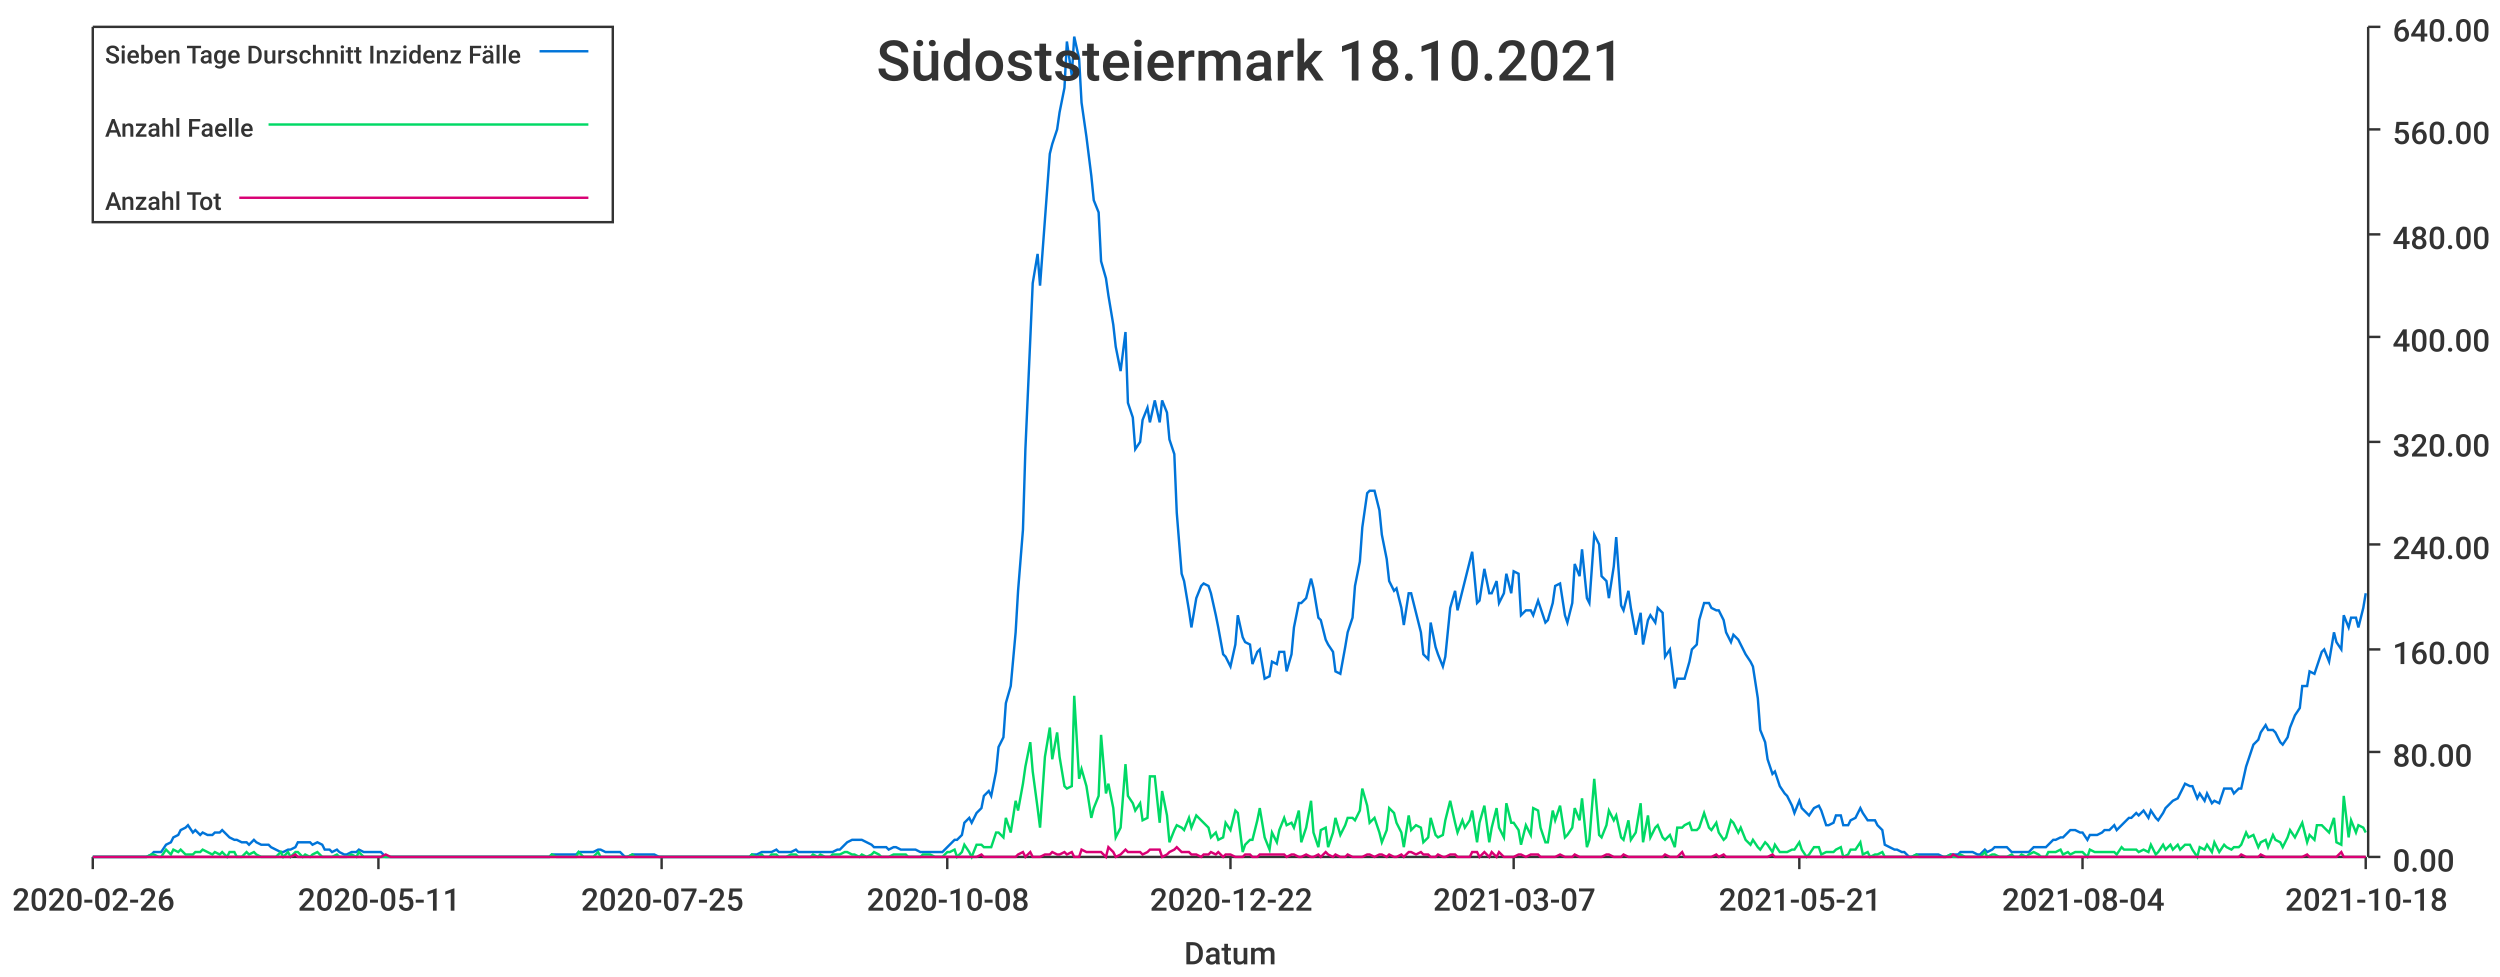
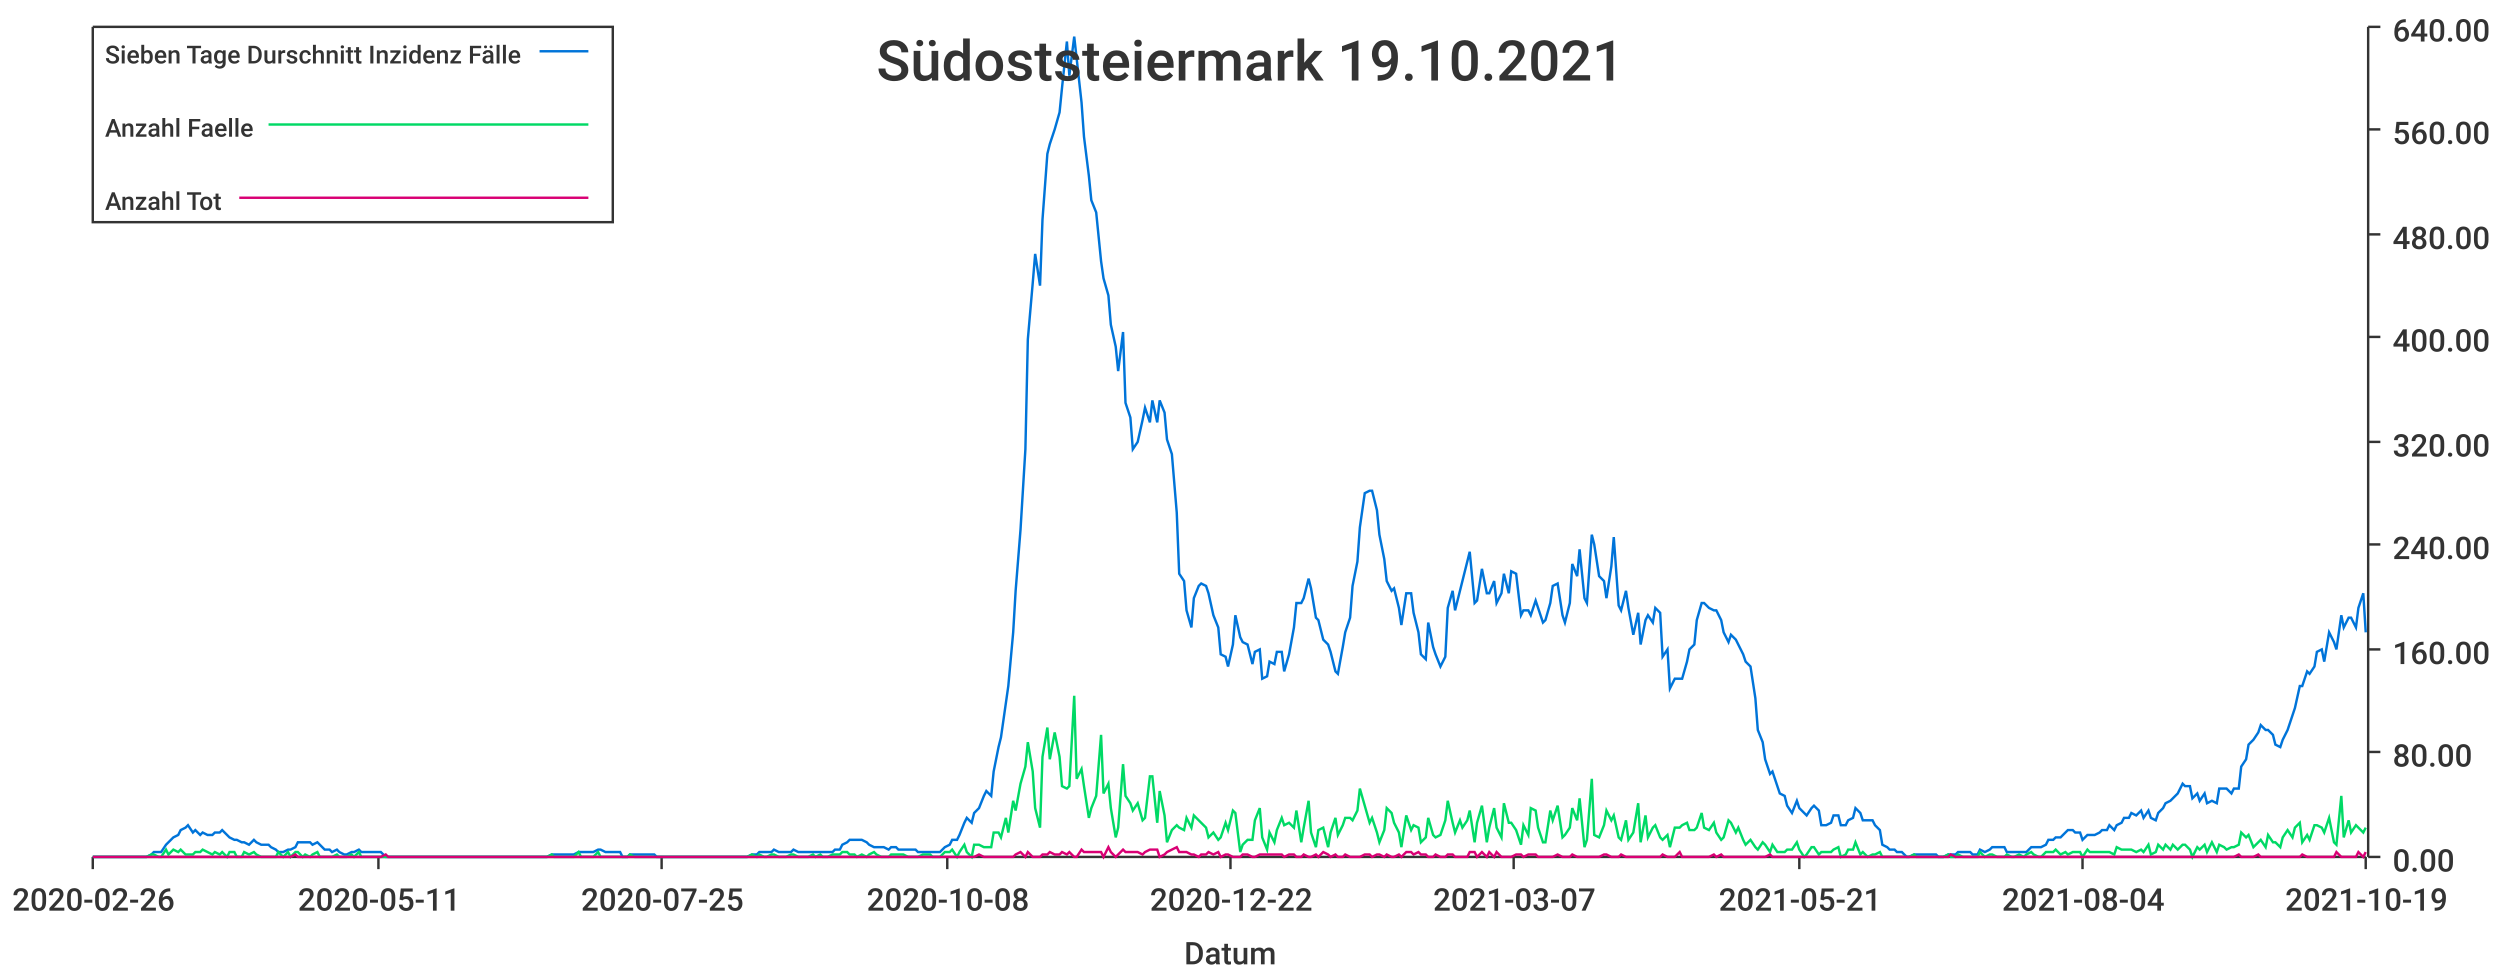
<svg xmlns="http://www.w3.org/2000/svg" width="1024" height="400">\n<path d="M 0 0 L 1024 0 L 1024 400 L 0 400 L 0 0" style="stroke-width:0;stroke:rgba(255,255,255,1.0);fill:rgba(255,255,255,1.0)" />
  <path d="M 38 11 L 969 11 L 969 351 L 38 351 L 38 11" style="stroke-width:0;stroke:rgba(255,255,255,1.0);fill:rgba(255,255,255,1.0)" />
  <path d="M 38 351 L 969 351" style="stroke-width:1;stroke:rgba(51,51,51,1.0);fill:none" />
  <path d="M 38 351 L 38 356" style="stroke-width:1;stroke:rgba(51,51,51,1.0);fill:none" />
  <text x="5" y="373" style="stroke-width:0;stroke:none;fill:rgba(51,51,51,1.0);font-size:12.8px;font-family:'Roboto Medium',sans-serif">2020-02-26</text>
  <path d="M 155 351 L 155 356" style="stroke-width:1;stroke:rgba(51,51,51,1.0);fill:none" />
  <text x="122" y="373" style="stroke-width:0;stroke:none;fill:rgba(51,51,51,1.0);font-size:12.8px;font-family:'Roboto Medium',sans-serif">2020-05-11</text>
  <path d="M 271 351 L 271 356" style="stroke-width:1;stroke:rgba(51,51,51,1.0);fill:none" />
  <text x="238" y="373" style="stroke-width:0;stroke:none;fill:rgba(51,51,51,1.0);font-size:12.8px;font-family:'Roboto Medium',sans-serif">2020-07-25</text>
  <path d="M 388 351 L 388 356" style="stroke-width:1;stroke:rgba(51,51,51,1.0);fill:none" />
  <text x="355" y="373" style="stroke-width:0;stroke:none;fill:rgba(51,51,51,1.0);font-size:12.8px;font-family:'Roboto Medium',sans-serif">2020-10-08</text>
  <path d="M 504 351 L 504 356" style="stroke-width:1;stroke:rgba(51,51,51,1.0);fill:none" />
  <text x="471" y="373" style="stroke-width:0;stroke:none;fill:rgba(51,51,51,1.0);font-size:12.8px;font-family:'Roboto Medium',sans-serif">2020-12-22</text>
  <path d="M 620 351 L 620 356" style="stroke-width:1;stroke:rgba(51,51,51,1.0);fill:none" />
  <text x="587" y="373" style="stroke-width:0;stroke:none;fill:rgba(51,51,51,1.0);font-size:12.8px;font-family:'Roboto Medium',sans-serif">2021-03-07</text>
  <path d="M 737 351 L 737 356" style="stroke-width:1;stroke:rgba(51,51,51,1.0);fill:none" />
  <text x="704" y="373" style="stroke-width:0;stroke:none;fill:rgba(51,51,51,1.0);font-size:12.8px;font-family:'Roboto Medium',sans-serif">2021-05-21</text>
  <path d="M 853 351 L 853 356" style="stroke-width:1;stroke:rgba(51,51,51,1.0);fill:none" />
  <text x="820" y="373" style="stroke-width:0;stroke:none;fill:rgba(51,51,51,1.0);font-size:12.8px;font-family:'Roboto Medium',sans-serif">2021-08-04</text>
  <path d="M 969 351 L 969 356" style="stroke-width:1;stroke:rgba(51,51,51,1.0);fill:none" />
-   <text x="936" y="373" style="stroke-width:0;stroke:none;fill:rgba(51,51,51,1.0);font-size:12.8px;font-family:'Roboto Medium',sans-serif">2021-10-18</text>
+   <text x="936" y="373" style="stroke-width:0;stroke:none;fill:rgba(51,51,51,1.0);font-size:12.8px;font-family:'Roboto Medium',sans-serif">2021-10-19</text>
  <text x="485" y="395" style="stroke-width:0;stroke:none;fill:rgba(51,51,51,1.0);font-size:12.8px;font-family:'Roboto Medium',sans-serif">Datum</text>
  <path d="M 970 351 L 970 11" style="stroke-width:1;stroke:rgba(51,51,51,1.0);fill:none" />
  <path d="M 970 351 L 975 351" style="stroke-width:1;stroke:rgba(51,51,51,1.0);fill:none" />
  <text x="980" y="357" style="stroke-width:0;stroke:none;fill:rgba(51,51,51,1.0);font-size:12.8px;font-family:'Roboto Medium',sans-serif">0.00</text>
  <path d="M 970 308 L 975 308" style="stroke-width:1;stroke:rgba(51,51,51,1.0);fill:none" />
  <text x="980" y="314" style="stroke-width:0;stroke:none;fill:rgba(51,51,51,1.0);font-size:12.8px;font-family:'Roboto Medium',sans-serif">80.00</text>
  <path d="M 970 266 L 975 266" style="stroke-width:1;stroke:rgba(51,51,51,1.0);fill:none" />
  <text x="980" y="272" style="stroke-width:0;stroke:none;fill:rgba(51,51,51,1.0);font-size:12.8px;font-family:'Roboto Medium',sans-serif">160.00</text>
  <path d="M 970 223 L 975 223" style="stroke-width:1;stroke:rgba(51,51,51,1.0);fill:none" />
  <text x="980" y="229" style="stroke-width:0;stroke:none;fill:rgba(51,51,51,1.0);font-size:12.8px;font-family:'Roboto Medium',sans-serif">240.00</text>
  <path d="M 970 181 L 975 181" style="stroke-width:1;stroke:rgba(51,51,51,1.0);fill:none" />
  <text x="980" y="187" style="stroke-width:0;stroke:none;fill:rgba(51,51,51,1.0);font-size:12.8px;font-family:'Roboto Medium',sans-serif">320.00</text>
  <path d="M 970 138 L 975 138" style="stroke-width:1;stroke:rgba(51,51,51,1.0);fill:none" />
  <text x="980" y="144" style="stroke-width:0;stroke:none;fill:rgba(51,51,51,1.0);font-size:12.8px;font-family:'Roboto Medium',sans-serif">400.00</text>
  <path d="M 970 96 L 975 96" style="stroke-width:1;stroke:rgba(51,51,51,1.0);fill:none" />
  <text x="980" y="102" style="stroke-width:0;stroke:none;fill:rgba(51,51,51,1.0);font-size:12.8px;font-family:'Roboto Medium',sans-serif">480.00</text>
  <path d="M 970 53 L 975 53" style="stroke-width:1;stroke:rgba(51,51,51,1.0);fill:none" />
  <text x="980" y="59" style="stroke-width:0;stroke:none;fill:rgba(51,51,51,1.0);font-size:12.8px;font-family:'Roboto Medium',sans-serif">560.00</text>
  <path d="M 970 11 L 975 11" style="stroke-width:1;stroke:rgba(51,51,51,1.0);fill:none" />
  <text x="980" y="17" style="stroke-width:0;stroke:none;fill:rgba(51,51,51,1.0);font-size:12.8px;font-family:'Roboto Medium',sans-serif">640.00</text>
-   <path d="M 38 351 L 40 351 L 42 351 L 43 351 L 45 351 L 46 351 L 48 351 L 49 351 L 51 351 L 52 351 L 54 351 L 56 351 L 57 351 L 59 351 L 60 351 L 62 350 L 63 349 L 65 349 L 66 349 L 68 346 L 70 345 L 71 343 L 73 342 L 74 340 L 76 339 L 77 338 L 79 341 L 80 340 L 82 342 L 83 341 L 85 342 L 87 342 L 88 341 L 90 341 L 91 340 L 93 342 L 94 343 L 96 344 L 97 344 L 99 345 L 101 345 L 102 346 L 104 344 L 105 345 L 107 346 L 108 346 L 110 346 L 111 347 L 113 348 L 115 349 L 116 349 L 118 348 L 119 348 L 121 347 L 122 345 L 124 345 L 125 345 L 127 345 L 128 346 L 130 345 L 132 346 L 133 348 L 135 348 L 136 349 L 138 348 L 139 349 L 141 350 L 142 350 L 144 349 L 146 349 L 147 348 L 149 349 L 150 349 L 152 349 L 153 349 L 155 349 L 156 349 L 158 351 L 160 351 L 161 351 L 163 351 L 164 351 L 166 351 L 167 351 L 169 351 L 170 351 L 172 351 L 173 351 L 175 351 L 177 351 L 178 351 L 180 351 L 181 351 L 183 351 L 184 351 L 186 351 L 187 351 L 189 351 L 191 351 L 192 351 L 194 351 L 195 351 L 197 351 L 198 351 L 200 351 L 201 351 L 203 351 L 205 351 L 206 351 L 208 351 L 209 351 L 211 351 L 212 351 L 214 351 L 215 351 L 217 351 L 218 351 L 220 351 L 222 351 L 223 351 L 225 351 L 226 350 L 228 350 L 229 350 L 231 350 L 232 350 L 234 350 L 236 350 L 237 349 L 239 349 L 240 349 L 242 349 L 243 349 L 245 348 L 246 348 L 248 349 L 250 349 L 251 349 L 253 349 L 254 349 L 256 351 L 257 351 L 259 350 L 260 350 L 262 350 L 263 350 L 265 350 L 267 350 L 268 350 L 270 351 L 271 351 L 273 351 L 274 351 L 276 351 L 277 351 L 279 351 L 281 351 L 282 351 L 284 351 L 285 351 L 287 351 L 288 351 L 290 351 L 291 351 L 293 351 L 295 351 L 296 351 L 298 351 L 299 351 L 301 351 L 302 351 L 304 351 L 305 351 L 307 351 L 308 350 L 310 350 L 312 349 L 313 349 L 315 349 L 316 349 L 318 348 L 319 349 L 321 349 L 322 349 L 324 349 L 326 348 L 327 349 L 329 349 L 330 349 L 332 349 L 333 349 L 335 349 L 336 349 L 338 349 L 340 349 L 341 349 L 343 348 L 344 348 L 346 346 L 347 345 L 349 344 L 350 344 L 352 344 L 353 344 L 355 345 L 357 346 L 358 347 L 360 347 L 361 347 L 363 347 L 364 348 L 366 347 L 367 347 L 369 348 L 371 348 L 372 348 L 374 348 L 375 348 L 377 349 L 378 349 L 380 349 L 381 349 L 383 349 L 385 349 L 386 349 L 388 347 L 389 346 L 391 344 L 392 344 L 394 342 L 395 337 L 397 335 L 398 337 L 400 333 L 402 331 L 403 326 L 405 324 L 406 326 L 408 316 L 409 306 L 411 302 L 412 288 L 414 281 L 416 259 L 417 242 L 419 217 L 420 184 L 422 139 L 423 116 L 425 104 L 426 117 L 428 90 L 430 63 L 431 59 L 433 53 L 434 46 L 436 36 L 437 17 L 439 31 L 440 15 L 442 24 L 443 42 L 445 56 L 447 72 L 448 82 L 450 87 L 451 107 L 453 114 L 454 121 L 456 133 L 457 142 L 459 152 L 461 136 L 462 165 L 464 171 L 465 184 L 467 181 L 468 172 L 470 167 L 471 173 L 473 164 L 475 173 L 476 164 L 478 169 L 479 180 L 481 186 L 482 210 L 484 235 L 485 238 L 487 250 L 488 257 L 490 245 L 492 240 L 493 239 L 495 240 L 496 243 L 498 252 L 499 257 L 501 268 L 502 269 L 504 273 L 506 264 L 507 252 L 509 261 L 510 263 L 512 264 L 513 272 L 515 267 L 516 266 L 518 278 L 520 277 L 521 271 L 523 272 L 524 267 L 526 267 L 527 275 L 529 268 L 530 257 L 532 247 L 533 247 L 535 245 L 537 237 L 538 241 L 540 253 L 541 254 L 543 262 L 544 264 L 546 267 L 547 275 L 549 276 L 551 265 L 552 259 L 554 253 L 555 240 L 557 230 L 558 216 L 560 202 L 561 201 L 563 201 L 565 209 L 566 219 L 568 229 L 569 238 L 571 242 L 572 241 L 574 249 L 575 256 L 577 243 L 578 243 L 580 251 L 582 259 L 583 268 L 585 270 L 586 255 L 588 265 L 589 268 L 591 273 L 592 269 L 594 249 L 596 242 L 597 250 L 599 242 L 600 238 L 602 230 L 603 226 L 605 247 L 606 246 L 608 233 L 610 243 L 611 243 L 613 238 L 614 247 L 616 243 L 617 235 L 619 243 L 620 234 L 622 235 L 623 252 L 625 250 L 627 250 L 628 252 L 630 246 L 631 249 L 633 255 L 634 254 L 636 247 L 637 240 L 639 239 L 641 252 L 642 255 L 644 247 L 645 231 L 647 236 L 648 225 L 650 245 L 651 247 L 653 219 L 655 223 L 656 236 L 658 238 L 659 245 L 661 232 L 662 220 L 664 248 L 665 250 L 667 242 L 668 249 L 670 260 L 672 251 L 673 264 L 675 254 L 676 252 L 678 255 L 679 249 L 681 251 L 682 269 L 684 266 L 686 282 L 687 278 L 689 278 L 690 278 L 692 271 L 693 266 L 695 264 L 696 254 L 698 247 L 700 247 L 701 249 L 703 250 L 704 250 L 706 254 L 707 259 L 709 263 L 710 260 L 712 262 L 713 264 L 715 268 L 717 271 L 718 273 L 720 286 L 721 299 L 723 304 L 724 311 L 726 317 L 727 316 L 729 322 L 731 325 L 732 326 L 734 330 L 735 333 L 737 328 L 738 331 L 740 333 L 741 334 L 743 331 L 745 330 L 746 332 L 748 338 L 749 338 L 751 337 L 752 334 L 754 334 L 755 338 L 757 338 L 758 336 L 760 335 L 762 331 L 763 333 L 765 336 L 766 336 L 768 336 L 769 338 L 771 340 L 772 346 L 774 347 L 776 348 L 777 348 L 779 349 L 780 349 L 782 351 L 783 351 L 785 350 L 786 350 L 788 350 L 790 350 L 791 350 L 793 350 L 794 350 L 796 351 L 797 351 L 799 350 L 800 350 L 802 350 L 803 349 L 805 349 L 807 349 L 808 349 L 810 350 L 811 350 L 813 348 L 814 349 L 816 348 L 817 347 L 819 347 L 821 347 L 822 347 L 824 349 L 825 349 L 827 349 L 828 349 L 830 349 L 831 349 L 833 347 L 835 347 L 836 347 L 838 347 L 839 346 L 841 344 L 842 344 L 844 343 L 845 343 L 847 341 L 848 340 L 850 340 L 852 341 L 853 341 L 855 344 L 856 342 L 858 342 L 859 342 L 861 341 L 862 340 L 864 340 L 866 338 L 867 340 L 869 338 L 870 337 L 872 335 L 873 335 L 875 333 L 876 334 L 878 332 L 880 335 L 881 332 L 883 335 L 884 336 L 886 333 L 887 331 L 889 329 L 890 328 L 892 327 L 893 325 L 895 321 L 897 322 L 898 322 L 900 327 L 901 325 L 903 328 L 904 325 L 906 329 L 907 328 L 909 329 L 911 323 L 912 323 L 914 323 L 915 325 L 917 323 L 918 323 L 920 314 L 921 311 L 923 305 L 925 303 L 926 300 L 928 297 L 929 299 L 931 299 L 932 300 L 934 304 L 935 305 L 937 302 L 938 298 L 940 293 L 942 290 L 943 281 L 945 281 L 946 275 L 948 276 L 949 273 L 951 267 L 952 266 L 954 271 L 956 259 L 957 263 L 959 266 L 960 252 L 962 257 L 963 253 L 965 253 L 966 257 L 968 249 L 969 243" style="stroke-width:1;stroke:rgba(0,116,217,1.0);fill:none" />
-   <path d="M 38 351 L 40 351 L 42 351 L 43 351 L 45 351 L 46 351 L 48 351 L 49 351 L 51 351 L 52 351 L 54 351 L 56 351 L 57 351 L 59 351 L 60 351 L 62 350 L 63 350 L 65 351 L 66 351 L 68 348 L 70 350 L 71 348 L 73 349 L 74 348 L 76 350 L 77 350 L 79 350 L 80 349 L 82 349 L 83 348 L 85 349 L 87 350 L 88 349 L 90 350 L 91 349 L 93 351 L 94 349 L 96 349 L 97 351 L 99 351 L 101 349 L 102 350 L 104 349 L 105 350 L 107 351 L 108 351 L 110 351 L 111 351 L 113 351 L 115 349 L 116 351 L 118 349 L 119 351 L 121 349 L 122 349 L 124 351 L 125 350 L 127 351 L 128 350 L 130 349 L 132 351 L 133 351 L 135 351 L 136 351 L 138 350 L 139 351 L 141 351 L 142 351 L 144 350 L 146 351 L 147 349 L 149 351 L 150 351 L 152 351 L 153 351 L 155 351 L 156 351 L 158 351 L 160 351 L 161 351 L 163 351 L 164 351 L 166 351 L 167 351 L 169 351 L 170 351 L 172 351 L 173 351 L 175 351 L 177 351 L 178 351 L 180 351 L 181 351 L 183 351 L 184 351 L 186 351 L 187 351 L 189 351 L 191 351 L 192 351 L 194 351 L 195 351 L 197 351 L 198 351 L 200 351 L 201 351 L 203 351 L 205 351 L 206 351 L 208 351 L 209 351 L 211 351 L 212 351 L 214 351 L 215 351 L 217 351 L 218 351 L 220 351 L 222 351 L 223 351 L 225 351 L 226 350 L 228 351 L 229 351 L 231 351 L 232 351 L 234 351 L 236 351 L 237 349 L 239 351 L 240 351 L 242 351 L 243 351 L 245 349 L 246 351 L 248 351 L 250 351 L 251 351 L 253 351 L 254 351 L 256 351 L 257 351 L 259 350 L 260 351 L 262 351 L 263 351 L 265 351 L 267 351 L 268 351 L 270 351 L 271 351 L 273 351 L 274 351 L 276 351 L 277 351 L 279 351 L 281 351 L 282 351 L 284 351 L 285 351 L 287 351 L 288 351 L 290 351 L 291 351 L 293 351 L 295 351 L 296 351 L 298 351 L 299 351 L 301 351 L 302 351 L 304 351 L 305 351 L 307 351 L 308 350 L 310 351 L 312 350 L 313 351 L 315 351 L 316 350 L 318 350 L 319 351 L 321 351 L 322 351 L 324 350 L 326 350 L 327 351 L 329 351 L 330 351 L 332 351 L 333 350 L 335 351 L 336 350 L 338 351 L 340 351 L 341 350 L 343 350 L 344 350 L 346 349 L 347 349 L 349 350 L 350 350 L 352 351 L 353 350 L 355 351 L 357 350 L 358 349 L 360 350 L 361 351 L 363 351 L 364 351 L 366 350 L 367 350 L 369 350 L 371 350 L 372 351 L 374 351 L 375 351 L 377 351 L 378 350 L 380 350 L 381 350 L 383 351 L 385 351 L 386 351 L 388 349 L 389 349 L 391 348 L 392 351 L 394 349 L 395 346 L 397 349 L 398 351 L 400 346 L 402 346 L 403 347 L 405 347 L 406 347 L 408 341 L 409 341 L 411 343 L 412 335 L 414 341 L 416 328 L 417 332 L 419 321 L 420 314 L 422 304 L 423 316 L 425 331 L 426 339 L 428 310 L 430 298 L 431 311 L 433 300 L 434 310 L 436 322 L 437 323 L 439 322 L 440 285 L 442 319 L 443 315 L 445 322 L 447 335 L 448 331 L 450 326 L 451 301 L 453 325 L 454 321 L 456 331 L 457 343 L 459 339 L 461 313 L 462 326 L 464 329 L 465 332 L 467 329 L 468 336 L 470 335 L 471 318 L 473 318 L 475 337 L 476 324 L 478 334 L 479 345 L 481 340 L 482 338 L 484 339 L 485 340 L 487 335 L 488 339 L 490 334 L 492 336 L 493 337 L 495 339 L 496 343 L 498 341 L 499 344 L 501 343 L 502 337 L 504 340 L 506 332 L 507 333 L 509 349 L 510 346 L 512 344 L 513 344 L 515 336 L 516 331 L 518 343 L 520 348 L 521 341 L 523 345 L 524 340 L 526 335 L 527 338 L 529 337 L 530 339 L 532 332 L 533 345 L 535 339 L 537 328 L 538 341 L 540 347 L 541 340 L 543 339 L 544 347 L 546 341 L 547 335 L 549 342 L 551 338 L 552 335 L 554 335 L 555 336 L 557 332 L 558 323 L 560 330 L 561 337 L 563 335 L 565 341 L 566 345 L 568 340 L 569 331 L 571 333 L 572 337 L 574 341 L 575 347 L 577 334 L 578 340 L 580 338 L 582 339 L 583 345 L 585 343 L 586 335 L 588 342 L 589 343 L 591 342 L 592 336 L 594 328 L 596 337 L 597 341 L 599 336 L 600 339 L 602 336 L 603 332 L 605 345 L 606 337 L 608 330 L 610 345 L 611 339 L 613 331 L 614 339 L 616 343 L 617 329 L 619 337 L 620 337 L 622 340 L 623 346 L 625 338 L 627 342 L 628 331 L 630 332 L 631 339 L 633 345 L 634 345 L 636 332 L 637 336 L 639 330 L 641 343 L 642 342 L 644 339 L 645 331 L 647 336 L 648 327 L 650 347 L 651 344 L 653 319 L 655 342 L 656 343 L 658 338 L 659 332 L 661 336 L 662 334 L 664 343 L 665 344 L 667 336 L 668 344 L 670 341 L 672 329 L 673 345 L 675 334 L 676 343 L 678 339 L 679 338 L 681 343 L 682 344 L 684 342 L 686 347 L 687 339 L 689 339 L 690 338 L 692 337 L 693 340 L 695 340 L 696 339 L 698 333 L 700 339 L 701 340 L 703 337 L 704 341 L 706 344 L 707 343 L 709 336 L 710 337 L 712 341 L 713 339 L 715 344 L 717 346 L 718 344 L 720 347 L 721 348 L 723 345 L 724 346 L 726 349 L 727 346 L 729 349 L 731 349 L 732 349 L 734 348 L 735 348 L 737 345 L 738 348 L 740 351 L 741 350 L 743 347 L 745 347 L 746 350 L 748 349 L 749 349 L 751 349 L 752 348 L 754 347 L 755 351 L 757 350 L 758 348 L 760 348 L 762 345 L 763 350 L 765 349 L 766 351 L 768 350 L 769 350 L 771 349 L 772 351 L 774 351 L 776 351 L 777 351 L 779 351 L 780 351 L 782 351 L 783 351 L 785 350 L 786 351 L 788 351 L 790 351 L 791 351 L 793 351 L 794 351 L 796 351 L 797 351 L 799 350 L 800 351 L 802 351 L 803 350 L 805 351 L 807 351 L 808 351 L 810 351 L 811 351 L 813 349 L 814 351 L 816 350 L 817 350 L 819 351 L 821 351 L 822 351 L 824 350 L 825 351 L 827 351 L 828 350 L 830 351 L 831 350 L 833 349 L 835 350 L 836 351 L 838 351 L 839 349 L 841 349 L 842 349 L 844 348 L 845 350 L 847 349 L 848 350 L 850 349 L 852 349 L 853 349 L 855 351 L 856 348 L 858 349 L 859 349 L 861 349 L 862 349 L 864 349 L 866 349 L 867 350 L 869 347 L 870 348 L 872 348 L 873 348 L 875 348 L 876 349 L 878 348 L 880 349 L 881 346 L 883 350 L 884 349 L 886 346 L 887 348 L 889 346 L 890 348 L 892 346 L 893 348 L 895 346 L 897 346 L 898 348 L 900 351 L 901 347 L 903 348 L 904 346 L 906 349 L 907 345 L 909 349 L 911 346 L 912 347 L 914 348 L 915 347 L 917 347 L 918 346 L 920 341 L 921 343 L 923 342 L 925 347 L 926 345 L 928 344 L 929 347 L 931 342 L 932 344 L 934 345 L 935 347 L 937 343 L 938 340 L 940 343 L 942 339 L 943 337 L 945 345 L 946 342 L 948 344 L 949 338 L 951 338 L 952 339 L 954 341 L 956 335 L 957 345 L 959 346 L 960 326 L 962 343 L 963 336 L 965 341 L 966 338 L 968 339 L 969 341" style="stroke-width:1;stroke:rgba(0,217,101,1.0);fill:none" />
-   <path d="M 38 351 L 40 351 L 42 351 L 43 351 L 45 351 L 46 351 L 48 351 L 49 351 L 51 351 L 52 351 L 54 351 L 56 351 L 57 351 L 59 351 L 60 351 L 62 351 L 63 351 L 65 351 L 66 351 L 68 351 L 70 351 L 71 351 L 73 351 L 74 351 L 76 351 L 77 351 L 79 351 L 80 351 L 82 351 L 83 351 L 85 351 L 87 351 L 88 351 L 90 351 L 91 351 L 93 351 L 94 351 L 96 351 L 97 351 L 99 351 L 101 351 L 102 351 L 104 351 L 105 351 L 107 351 L 108 351 L 110 351 L 111 351 L 113 351 L 115 351 L 116 351 L 118 351 L 119 351 L 121 350 L 122 351 L 124 351 L 125 351 L 127 351 L 128 351 L 130 351 L 132 351 L 133 351 L 135 351 L 136 351 L 138 351 L 139 351 L 141 351 L 142 351 L 144 351 L 146 351 L 147 351 L 149 351 L 150 351 L 152 351 L 153 351 L 155 351 L 156 351 L 158 350 L 160 351 L 161 351 L 163 351 L 164 351 L 166 351 L 167 351 L 169 351 L 170 351 L 172 351 L 173 351 L 175 351 L 177 351 L 178 351 L 180 351 L 181 351 L 183 351 L 184 351 L 186 351 L 187 351 L 189 351 L 191 351 L 192 351 L 194 351 L 195 351 L 197 351 L 198 351 L 200 351 L 201 351 L 203 351 L 205 351 L 206 351 L 208 351 L 209 351 L 211 351 L 212 351 L 214 351 L 215 351 L 217 351 L 218 351 L 220 351 L 222 351 L 223 351 L 225 351 L 226 351 L 228 351 L 229 351 L 231 351 L 232 351 L 234 351 L 236 351 L 237 351 L 239 351 L 240 351 L 242 351 L 243 351 L 245 351 L 246 351 L 248 351 L 250 351 L 251 351 L 253 351 L 254 351 L 256 351 L 257 351 L 259 351 L 260 351 L 262 351 L 263 351 L 265 351 L 267 351 L 268 351 L 270 351 L 271 351 L 273 351 L 274 351 L 276 351 L 277 351 L 279 351 L 281 351 L 282 351 L 284 351 L 285 351 L 287 351 L 288 351 L 290 351 L 291 351 L 293 351 L 295 351 L 296 351 L 298 351 L 299 351 L 301 351 L 302 351 L 304 351 L 305 351 L 307 351 L 308 351 L 310 351 L 312 351 L 313 351 L 315 351 L 316 351 L 318 351 L 319 351 L 321 351 L 322 351 L 324 351 L 326 351 L 327 351 L 329 351 L 330 351 L 332 351 L 333 351 L 335 351 L 336 351 L 338 351 L 340 351 L 341 351 L 343 351 L 344 351 L 346 351 L 347 351 L 349 351 L 350 351 L 352 351 L 353 351 L 355 351 L 357 351 L 358 351 L 360 351 L 361 351 L 363 351 L 364 351 L 366 351 L 367 351 L 369 351 L 371 351 L 372 351 L 374 351 L 375 351 L 377 351 L 378 351 L 380 351 L 381 351 L 383 351 L 385 351 L 386 351 L 388 351 L 389 351 L 391 351 L 392 351 L 394 351 L 395 351 L 397 351 L 398 351 L 400 351 L 402 350 L 403 351 L 405 351 L 406 351 L 408 351 L 409 351 L 411 351 L 412 351 L 414 351 L 416 351 L 417 350 L 419 349 L 420 351 L 422 349 L 423 351 L 425 351 L 426 351 L 428 350 L 430 350 L 431 349 L 433 350 L 434 350 L 436 349 L 437 350 L 439 349 L 440 351 L 442 351 L 443 348 L 445 349 L 447 349 L 448 349 L 450 349 L 451 349 L 453 351 L 454 347 L 456 349 L 457 351 L 459 350 L 461 348 L 462 349 L 464 349 L 465 349 L 467 349 L 468 350 L 470 349 L 471 348 L 473 348 L 475 348 L 476 351 L 478 350 L 479 349 L 481 348 L 482 347 L 484 349 L 485 349 L 487 349 L 488 350 L 490 350 L 492 351 L 493 350 L 495 350 L 496 349 L 498 350 L 499 349 L 501 351 L 502 350 L 504 350 L 506 351 L 507 351 L 509 351 L 510 350 L 512 350 L 513 351 L 515 351 L 516 350 L 518 350 L 520 350 L 521 350 L 523 350 L 524 350 L 526 350 L 527 351 L 529 350 L 530 350 L 532 351 L 533 351 L 535 350 L 537 351 L 538 351 L 540 350 L 541 351 L 543 349 L 544 350 L 546 351 L 547 350 L 549 351 L 551 351 L 552 350 L 554 351 L 555 351 L 557 351 L 558 351 L 560 350 L 561 350 L 563 351 L 565 350 L 566 350 L 568 351 L 569 350 L 571 351 L 572 351 L 574 350 L 575 351 L 577 349 L 578 349 L 580 350 L 582 349 L 583 350 L 585 350 L 586 351 L 588 351 L 589 350 L 591 351 L 592 351 L 594 350 L 596 350 L 597 351 L 599 351 L 600 351 L 602 351 L 603 349 L 605 349 L 606 351 L 608 349 L 610 351 L 611 349 L 613 351 L 614 349 L 616 351 L 617 351 L 619 351 L 620 351 L 622 350 L 623 350 L 625 351 L 627 350 L 628 350 L 630 350 L 631 351 L 633 351 L 634 351 L 636 351 L 637 351 L 639 350 L 641 351 L 642 351 L 644 351 L 645 350 L 647 351 L 648 351 L 650 351 L 651 351 L 653 351 L 655 351 L 656 351 L 658 350 L 659 350 L 661 351 L 662 351 L 664 351 L 665 350 L 667 351 L 668 351 L 670 351 L 672 351 L 673 351 L 675 351 L 676 351 L 678 351 L 679 351 L 681 351 L 682 350 L 684 351 L 686 351 L 687 351 L 689 349 L 690 351 L 692 351 L 693 351 L 695 351 L 696 351 L 698 351 L 700 351 L 701 351 L 703 350 L 704 351 L 706 350 L 707 351 L 709 351 L 710 351 L 712 351 L 713 351 L 715 351 L 717 351 L 718 351 L 720 351 L 721 351 L 723 351 L 724 351 L 726 350 L 727 351 L 729 351 L 731 351 L 732 351 L 734 351 L 735 351 L 737 351 L 738 351 L 740 351 L 741 351 L 743 351 L 745 351 L 746 351 L 748 351 L 749 351 L 751 351 L 752 351 L 754 351 L 755 351 L 757 351 L 758 351 L 760 351 L 762 351 L 763 351 L 765 351 L 766 351 L 768 351 L 769 351 L 771 351 L 772 351 L 774 351 L 776 351 L 777 351 L 779 351 L 780 351 L 782 351 L 783 351 L 785 351 L 786 351 L 788 351 L 790 351 L 791 351 L 793 351 L 794 351 L 796 351 L 797 351 L 799 351 L 800 350 L 802 351 L 803 351 L 805 351 L 807 351 L 808 351 L 810 351 L 811 351 L 813 351 L 814 351 L 816 351 L 817 351 L 819 351 L 821 351 L 822 351 L 824 351 L 825 351 L 827 351 L 828 351 L 830 351 L 831 351 L 833 351 L 835 351 L 836 351 L 838 351 L 839 351 L 841 351 L 842 351 L 844 351 L 845 351 L 847 351 L 848 351 L 850 351 L 852 351 L 853 351 L 855 351 L 856 351 L 858 351 L 859 351 L 861 351 L 862 351 L 864 351 L 866 351 L 867 351 L 869 351 L 870 351 L 872 351 L 873 351 L 875 351 L 876 351 L 878 351 L 880 351 L 881 351 L 883 351 L 884 351 L 886 351 L 887 351 L 889 351 L 890 351 L 892 351 L 893 351 L 895 351 L 897 351 L 898 351 L 900 351 L 901 351 L 903 351 L 904 351 L 906 351 L 907 351 L 909 351 L 911 351 L 912 351 L 914 351 L 915 351 L 917 351 L 918 350 L 920 351 L 921 351 L 923 351 L 925 351 L 926 350 L 928 351 L 929 351 L 931 351 L 932 351 L 934 351 L 935 351 L 937 351 L 938 351 L 940 351 L 942 351 L 943 351 L 945 350 L 946 351 L 948 351 L 949 351 L 951 351 L 952 351 L 954 351 L 956 351 L 957 351 L 959 349 L 960 351 L 962 351 L 963 351 L 965 351 L 966 351 L 968 351 L 969 351" style="stroke-width:1;stroke:rgba(217,0,116,1.0);fill:none" />
-   <text x="359" y="33" style="stroke-width:0;stroke:none;fill:rgba(51,51,51,1.0);font-size:23.0px;font-family:'Roboto Medium',sans-serif">Südoststeiermark 18.10.2021</text>
+   <path d="M 38 351 L 40 351 L 42 351 L 43 351 L 45 351 L 46 351 L 48 351 L 49 351 L 51 351 L 52 351 L 54 351 L 56 351 L 57 351 L 59 351 L 60 351 L 62 350 L 63 349 L 65 349 L 66 349 L 68 346 L 69 345 L 71 343 L 73 342 L 74 340 L 76 339 L 77 338 L 79 341 L 80 340 L 82 342 L 83 341 L 85 342 L 87 342 L 88 341 L 90 341 L 91 340 L 93 342 L 94 343 L 96 344 L 97 344 L 99 345 L 100 345 L 102 346 L 104 344 L 105 345 L 107 346 L 108 346 L 110 346 L 111 347 L 113 348 L 114 349 L 116 349 L 118 348 L 119 348 L 121 347 L 122 345 L 124 345 L 125 345 L 127 345 L 128 346 L 130 345 L 131 346 L 133 348 L 135 348 L 136 349 L 138 348 L 139 349 L 141 350 L 142 350 L 144 349 L 145 349 L 147 348 L 148 349 L 150 349 L 152 349 L 153 349 L 155 349 L 156 349 L 158 351 L 159 351 L 161 351 L 162 351 L 164 351 L 166 351 L 167 351 L 169 351 L 170 351 L 172 351 L 173 351 L 175 351 L 176 351 L 178 351 L 179 351 L 181 351 L 183 351 L 184 351 L 186 351 L 187 351 L 189 351 L 190 351 L 192 351 L 193 351 L 195 351 L 197 351 L 198 351 L 200 351 L 201 351 L 203 351 L 204 351 L 206 351 L 207 351 L 209 351 L 210 351 L 212 351 L 214 351 L 215 351 L 217 351 L 218 351 L 220 351 L 221 351 L 223 351 L 224 351 L 226 350 L 227 350 L 229 350 L 231 350 L 232 350 L 234 350 L 235 350 L 237 349 L 238 349 L 240 349 L 241 349 L 243 349 L 245 348 L 246 348 L 248 349 L 249 349 L 251 349 L 252 349 L 254 349 L 255 351 L 257 351 L 258 350 L 260 350 L 262 350 L 263 350 L 265 350 L 266 350 L 268 350 L 269 351 L 271 351 L 272 351 L 274 351 L 276 351 L 277 351 L 279 351 L 280 351 L 282 351 L 283 351 L 285 351 L 286 351 L 288 351 L 289 351 L 291 351 L 293 351 L 294 351 L 296 351 L 297 351 L 299 351 L 300 351 L 302 351 L 303 351 L 305 351 L 306 351 L 308 350 L 310 350 L 311 349 L 313 349 L 314 349 L 316 349 L 317 348 L 319 349 L 320 349 L 322 349 L 324 349 L 325 348 L 327 349 L 328 349 L 330 349 L 331 349 L 333 349 L 334 349 L 336 349 L 337 349 L 339 349 L 341 349 L 342 348 L 344 348 L 345 346 L 347 345 L 348 344 L 350 344 L 351 344 L 353 344 L 355 345 L 356 346 L 358 347 L 359 347 L 361 347 L 362 347 L 364 348 L 365 347 L 367 347 L 368 348 L 370 348 L 372 348 L 373 348 L 375 348 L 376 349 L 378 349 L 379 349 L 381 349 L 382 349 L 384 349 L 385 349 L 387 347 L 389 346 L 390 344 L 392 344 L 393 342 L 395 337 L 396 335 L 398 337 L 399 333 L 401 331 L 403 326 L 404 324 L 406 326 L 407 316 L 409 306 L 410 302 L 412 288 L 413 281 L 415 259 L 416 242 L 418 217 L 420 184 L 421 139 L 423 116 L 424 104 L 426 117 L 427 90 L 429 63 L 430 59 L 432 53 L 434 46 L 435 36 L 437 17 L 438 31 L 440 15 L 441 24 L 443 42 L 444 56 L 446 72 L 447 82 L 449 87 L 451 107 L 452 114 L 454 121 L 455 133 L 457 142 L 458 152 L 460 136 L 461 165 L 463 171 L 464 184 L 466 181 L 468 172 L 469 167 L 471 173 L 472 164 L 474 173 L 475 164 L 477 169 L 478 180 L 480 186 L 482 210 L 483 235 L 485 238 L 486 250 L 488 257 L 489 245 L 491 240 L 492 239 L 494 240 L 495 243 L 497 252 L 499 257 L 500 268 L 502 269 L 503 273 L 505 264 L 506 252 L 508 261 L 509 263 L 511 264 L 513 272 L 514 267 L 516 266 L 517 278 L 519 277 L 520 271 L 522 272 L 523 267 L 525 267 L 526 275 L 528 268 L 530 257 L 531 247 L 533 247 L 534 245 L 536 237 L 537 241 L 539 253 L 540 254 L 542 262 L 544 264 L 545 267 L 547 275 L 548 276 L 550 265 L 551 259 L 553 253 L 554 240 L 556 230 L 557 216 L 559 202 L 561 201 L 562 201 L 564 209 L 565 219 L 567 229 L 568 238 L 570 242 L 571 241 L 573 249 L 574 256 L 576 243 L 578 243 L 579 251 L 581 259 L 582 268 L 584 270 L 585 255 L 587 265 L 588 268 L 590 273 L 592 269 L 593 249 L 595 242 L 596 250 L 598 242 L 599 238 L 601 230 L 602 226 L 604 247 L 605 246 L 607 233 L 609 243 L 610 243 L 612 238 L 613 247 L 615 243 L 616 235 L 618 243 L 619 234 L 621 235 L 623 252 L 624 250 L 626 250 L 627 252 L 629 246 L 630 249 L 632 255 L 633 254 L 635 247 L 636 240 L 638 239 L 640 252 L 641 255 L 643 247 L 644 231 L 646 236 L 647 225 L 649 245 L 650 247 L 652 219 L 653 223 L 655 236 L 657 238 L 658 245 L 660 232 L 661 220 L 663 248 L 664 250 L 666 242 L 667 249 L 669 260 L 671 251 L 672 264 L 674 254 L 675 252 L 677 255 L 678 249 L 680 251 L 681 269 L 683 266 L 684 282 L 686 278 L 688 278 L 689 278 L 691 271 L 692 266 L 694 264 L 695 254 L 697 247 L 698 247 L 700 249 L 702 250 L 703 250 L 705 254 L 706 259 L 708 263 L 709 260 L 711 262 L 712 264 L 714 268 L 715 271 L 717 273 L 719 286 L 720 299 L 722 304 L 723 311 L 725 317 L 726 316 L 728 322 L 729 325 L 731 326 L 732 330 L 734 333 L 736 328 L 737 331 L 739 333 L 740 334 L 742 331 L 743 330 L 745 332 L 746 338 L 748 338 L 750 337 L 751 334 L 753 334 L 754 338 L 756 338 L 757 336 L 759 335 L 760 331 L 762 333 L 763 336 L 765 336 L 767 336 L 768 338 L 770 340 L 771 346 L 773 347 L 774 348 L 776 348 L 777 349 L 779 349 L 781 351 L 782 351 L 784 350 L 785 350 L 787 350 L 788 350 L 790 350 L 791 350 L 793 350 L 794 351 L 796 351 L 798 350 L 799 350 L 801 350 L 802 349 L 804 349 L 805 349 L 807 349 L 808 350 L 810 350 L 811 348 L 813 349 L 815 348 L 816 347 L 818 347 L 819 347 L 821 347 L 822 349 L 824 349 L 825 349 L 827 349 L 829 349 L 830 349 L 832 347 L 833 347 L 835 347 L 836 347 L 838 346 L 839 344 L 841 344 L 842 343 L 844 343 L 846 341 L 847 340 L 849 340 L 850 341 L 852 341 L 853 344 L 855 342 L 856 342 L 858 342 L 860 341 L 861 340 L 863 340 L 864 338 L 866 340 L 867 338 L 869 337 L 870 335 L 872 335 L 873 333 L 875 334 L 877 332 L 878 335 L 880 332 L 881 335 L 883 336 L 884 333 L 886 331 L 887 329 L 889 328 L 890 327 L 892 325 L 894 321 L 895 322 L 897 322 L 898 327 L 900 325 L 901 328 L 903 325 L 904 329 L 906 328 L 908 329 L 909 323 L 911 323 L 912 323 L 914 325 L 915 323 L 917 323 L 918 314 L 920 311 L 921 305 L 923 303 L 925 300 L 926 297 L 928 299 L 929 299 L 931 301 L 932 305 L 934 306 L 935 303 L 937 299 L 939 293 L 940 290 L 942 281 L 943 281 L 945 275 L 946 276 L 948 273 L 949 267 L 951 266 L 952 271 L 954 259 L 956 263 L 957 266 L 959 252 L 960 257 L 962 253 L 963 253 L 965 257 L 966 249 L 968 243 L 969 259" style="stroke-width:1;stroke:rgba(0,116,217,1.0);fill:none" />
+   <path d="M 38 351 L 40 351 L 42 351 L 43 351 L 45 351 L 46 351 L 48 351 L 49 351 L 51 351 L 52 351 L 54 351 L 56 351 L 57 351 L 59 351 L 60 351 L 62 350 L 63 350 L 65 351 L 66 351 L 68 348 L 69 350 L 71 348 L 73 349 L 74 348 L 76 350 L 77 350 L 79 350 L 80 349 L 82 349 L 83 348 L 85 349 L 87 350 L 88 349 L 90 350 L 91 349 L 93 351 L 94 349 L 96 349 L 97 351 L 99 351 L 100 349 L 102 350 L 104 349 L 105 350 L 107 351 L 108 351 L 110 351 L 111 351 L 113 351 L 114 349 L 116 351 L 118 349 L 119 351 L 121 349 L 122 349 L 124 351 L 125 350 L 127 351 L 128 350 L 130 349 L 131 351 L 133 351 L 135 351 L 136 351 L 138 350 L 139 351 L 141 351 L 142 351 L 144 350 L 145 351 L 147 349 L 148 351 L 150 351 L 152 351 L 153 351 L 155 351 L 156 351 L 158 351 L 159 351 L 161 351 L 162 351 L 164 351 L 166 351 L 167 351 L 169 351 L 170 351 L 172 351 L 173 351 L 175 351 L 176 351 L 178 351 L 179 351 L 181 351 L 183 351 L 184 351 L 186 351 L 187 351 L 189 351 L 190 351 L 192 351 L 193 351 L 195 351 L 197 351 L 198 351 L 200 351 L 201 351 L 203 351 L 204 351 L 206 351 L 207 351 L 209 351 L 210 351 L 212 351 L 214 351 L 215 351 L 217 351 L 218 351 L 220 351 L 221 351 L 223 351 L 224 351 L 226 350 L 227 351 L 229 351 L 231 351 L 232 351 L 234 351 L 235 351 L 237 349 L 238 351 L 240 351 L 241 351 L 243 351 L 245 349 L 246 351 L 248 351 L 249 351 L 251 351 L 252 351 L 254 351 L 255 351 L 257 351 L 258 350 L 260 351 L 262 351 L 263 351 L 265 351 L 266 351 L 268 351 L 269 351 L 271 351 L 272 351 L 274 351 L 276 351 L 277 351 L 279 351 L 280 351 L 282 351 L 283 351 L 285 351 L 286 351 L 288 351 L 289 351 L 291 351 L 293 351 L 294 351 L 296 351 L 297 351 L 299 351 L 300 351 L 302 351 L 303 351 L 305 351 L 306 351 L 308 350 L 310 351 L 311 350 L 313 351 L 314 351 L 316 350 L 317 350 L 319 351 L 320 351 L 322 351 L 324 350 L 325 350 L 327 351 L 328 351 L 330 351 L 331 351 L 333 350 L 334 351 L 336 350 L 337 351 L 339 351 L 341 350 L 342 350 L 344 350 L 345 349 L 347 349 L 348 350 L 350 350 L 351 351 L 353 350 L 355 351 L 356 350 L 358 349 L 359 350 L 361 351 L 362 351 L 364 351 L 365 350 L 367 350 L 368 350 L 370 350 L 372 351 L 373 351 L 375 351 L 376 351 L 378 350 L 379 350 L 381 350 L 382 351 L 384 351 L 385 351 L 387 349 L 389 349 L 390 348 L 392 351 L 393 349 L 395 346 L 396 349 L 398 351 L 399 346 L 401 346 L 403 347 L 404 347 L 406 347 L 407 341 L 409 341 L 410 343 L 412 335 L 413 341 L 415 328 L 416 332 L 418 321 L 420 314 L 421 304 L 423 316 L 424 331 L 426 339 L 427 310 L 429 298 L 430 311 L 432 300 L 434 310 L 435 322 L 437 323 L 438 322 L 440 285 L 441 319 L 443 315 L 444 322 L 446 335 L 447 331 L 449 326 L 451 301 L 452 325 L 454 321 L 455 331 L 457 343 L 458 339 L 460 313 L 461 326 L 463 329 L 464 332 L 466 329 L 468 336 L 469 335 L 471 318 L 472 318 L 474 337 L 475 324 L 477 334 L 478 345 L 480 340 L 482 338 L 483 339 L 485 340 L 486 335 L 488 339 L 489 334 L 491 336 L 492 337 L 494 339 L 495 343 L 497 341 L 499 344 L 500 343 L 502 337 L 503 340 L 505 332 L 506 333 L 508 349 L 509 346 L 511 344 L 513 344 L 514 336 L 516 331 L 517 343 L 519 348 L 520 341 L 522 345 L 523 340 L 525 335 L 526 338 L 528 337 L 530 339 L 531 332 L 533 345 L 534 339 L 536 328 L 537 341 L 539 347 L 540 340 L 542 339 L 544 347 L 545 341 L 547 335 L 548 342 L 550 338 L 551 335 L 553 335 L 554 336 L 556 332 L 557 323 L 559 330 L 561 337 L 562 335 L 564 341 L 565 345 L 567 340 L 568 331 L 570 333 L 571 337 L 573 341 L 574 347 L 576 334 L 578 340 L 579 338 L 581 339 L 582 345 L 584 343 L 585 335 L 587 342 L 588 343 L 590 342 L 592 336 L 593 328 L 595 337 L 596 341 L 598 336 L 599 339 L 601 336 L 602 332 L 604 345 L 605 337 L 607 330 L 609 345 L 610 339 L 612 331 L 613 339 L 615 343 L 616 329 L 618 337 L 619 337 L 621 340 L 623 346 L 624 338 L 626 342 L 627 331 L 629 332 L 630 339 L 632 345 L 633 345 L 635 332 L 636 336 L 638 330 L 640 343 L 641 342 L 643 339 L 644 331 L 646 336 L 647 327 L 649 347 L 650 344 L 652 319 L 653 342 L 655 343 L 657 338 L 658 332 L 660 336 L 661 334 L 663 343 L 664 344 L 666 336 L 667 344 L 669 341 L 671 329 L 672 345 L 674 334 L 675 343 L 677 339 L 678 338 L 680 343 L 681 344 L 683 342 L 684 347 L 686 339 L 688 339 L 689 338 L 691 337 L 692 340 L 694 340 L 695 339 L 697 333 L 698 339 L 700 340 L 702 337 L 703 341 L 705 344 L 706 343 L 708 336 L 709 337 L 711 341 L 712 339 L 714 344 L 715 346 L 717 344 L 719 347 L 720 348 L 722 345 L 723 346 L 725 349 L 726 346 L 728 349 L 729 349 L 731 349 L 732 348 L 734 348 L 736 345 L 737 348 L 739 351 L 740 350 L 742 347 L 743 347 L 745 350 L 746 349 L 748 349 L 750 349 L 751 348 L 753 347 L 754 351 L 756 350 L 757 348 L 759 348 L 760 345 L 762 350 L 763 349 L 765 351 L 767 350 L 768 350 L 770 349 L 771 351 L 773 351 L 774 351 L 776 351 L 777 351 L 779 351 L 781 351 L 782 351 L 784 350 L 785 351 L 787 351 L 788 351 L 790 351 L 791 351 L 793 351 L 794 351 L 796 351 L 798 350 L 799 351 L 801 351 L 802 350 L 804 351 L 805 351 L 807 351 L 808 351 L 810 351 L 811 349 L 813 351 L 815 350 L 816 350 L 818 351 L 819 351 L 821 351 L 822 350 L 824 351 L 825 351 L 827 350 L 829 351 L 830 350 L 832 349 L 833 350 L 835 351 L 836 351 L 838 349 L 839 349 L 841 349 L 842 348 L 844 350 L 846 349 L 847 350 L 849 349 L 850 349 L 852 349 L 853 351 L 855 348 L 856 349 L 858 349 L 860 349 L 861 349 L 863 349 L 864 349 L 866 350 L 867 347 L 869 348 L 870 348 L 872 348 L 873 348 L 875 349 L 877 348 L 878 349 L 880 346 L 881 350 L 883 349 L 884 346 L 886 348 L 887 346 L 889 348 L 890 346 L 892 348 L 894 346 L 895 346 L 897 348 L 898 351 L 900 347 L 901 348 L 903 346 L 904 349 L 906 345 L 908 349 L 909 346 L 911 347 L 912 348 L 914 347 L 915 347 L 917 346 L 918 341 L 920 343 L 921 342 L 923 347 L 925 345 L 926 344 L 928 347 L 929 342 L 931 345 L 932 345 L 934 347 L 935 343 L 937 340 L 939 343 L 940 339 L 942 337 L 943 345 L 945 342 L 946 344 L 948 338 L 949 338 L 951 339 L 952 341 L 954 335 L 956 345 L 957 346 L 959 326 L 960 343 L 962 336 L 963 341 L 965 338 L 966 339 L 968 341 L 969 339" style="stroke-width:1;stroke:rgba(0,217,101,1.0);fill:none" />
+   <path d="M 38 351 L 40 351 L 42 351 L 43 351 L 45 351 L 46 351 L 48 351 L 49 351 L 51 351 L 52 351 L 54 351 L 56 351 L 57 351 L 59 351 L 60 351 L 62 351 L 63 351 L 65 351 L 66 351 L 68 351 L 69 351 L 71 351 L 73 351 L 74 351 L 76 351 L 77 351 L 79 351 L 80 351 L 82 351 L 83 351 L 85 351 L 87 351 L 88 351 L 90 351 L 91 351 L 93 351 L 94 351 L 96 351 L 97 351 L 99 351 L 100 351 L 102 351 L 104 351 L 105 351 L 107 351 L 108 351 L 110 351 L 111 351 L 113 351 L 114 351 L 116 351 L 118 351 L 119 351 L 121 350 L 122 351 L 124 351 L 125 351 L 127 351 L 128 351 L 130 351 L 131 351 L 133 351 L 135 351 L 136 351 L 138 351 L 139 351 L 141 351 L 142 351 L 144 351 L 145 351 L 147 351 L 148 351 L 150 351 L 152 351 L 153 351 L 155 351 L 156 351 L 158 350 L 159 351 L 161 351 L 162 351 L 164 351 L 166 351 L 167 351 L 169 351 L 170 351 L 172 351 L 173 351 L 175 351 L 176 351 L 178 351 L 179 351 L 181 351 L 183 351 L 184 351 L 186 351 L 187 351 L 189 351 L 190 351 L 192 351 L 193 351 L 195 351 L 197 351 L 198 351 L 200 351 L 201 351 L 203 351 L 204 351 L 206 351 L 207 351 L 209 351 L 210 351 L 212 351 L 214 351 L 215 351 L 217 351 L 218 351 L 220 351 L 221 351 L 223 351 L 224 351 L 226 351 L 227 351 L 229 351 L 231 351 L 232 351 L 234 351 L 235 351 L 237 351 L 238 351 L 240 351 L 241 351 L 243 351 L 245 351 L 246 351 L 248 351 L 249 351 L 251 351 L 252 351 L 254 351 L 255 351 L 257 351 L 258 351 L 260 351 L 262 351 L 263 351 L 265 351 L 266 351 L 268 351 L 269 351 L 271 351 L 272 351 L 274 351 L 276 351 L 277 351 L 279 351 L 280 351 L 282 351 L 283 351 L 285 351 L 286 351 L 288 351 L 289 351 L 291 351 L 293 351 L 294 351 L 296 351 L 297 351 L 299 351 L 300 351 L 302 351 L 303 351 L 305 351 L 306 351 L 308 351 L 310 351 L 311 351 L 313 351 L 314 351 L 316 351 L 317 351 L 319 351 L 320 351 L 322 351 L 324 351 L 325 351 L 327 351 L 328 351 L 330 351 L 331 351 L 333 351 L 334 351 L 336 351 L 337 351 L 339 351 L 341 351 L 342 351 L 344 351 L 345 351 L 347 351 L 348 351 L 350 351 L 351 351 L 353 351 L 355 351 L 356 351 L 358 351 L 359 351 L 361 351 L 362 351 L 364 351 L 365 351 L 367 351 L 368 351 L 370 351 L 372 351 L 373 351 L 375 351 L 376 351 L 378 351 L 379 351 L 381 351 L 382 351 L 384 351 L 385 351 L 387 351 L 389 351 L 390 351 L 392 351 L 393 351 L 395 351 L 396 351 L 398 351 L 399 351 L 401 350 L 403 351 L 404 351 L 406 351 L 407 351 L 409 351 L 410 351 L 412 351 L 413 351 L 415 351 L 416 350 L 418 349 L 420 351 L 421 349 L 423 351 L 424 351 L 426 351 L 427 350 L 429 350 L 430 349 L 432 350 L 434 350 L 435 349 L 437 350 L 438 349 L 440 351 L 441 351 L 443 348 L 444 349 L 446 349 L 447 349 L 449 349 L 451 349 L 452 351 L 454 347 L 455 349 L 457 351 L 458 350 L 460 348 L 461 349 L 463 349 L 464 349 L 466 349 L 468 350 L 469 349 L 471 348 L 472 348 L 474 348 L 475 351 L 477 350 L 478 349 L 480 348 L 482 347 L 483 349 L 485 349 L 486 349 L 488 350 L 489 350 L 491 351 L 492 350 L 494 350 L 495 349 L 497 350 L 499 349 L 500 351 L 502 350 L 503 350 L 505 351 L 506 351 L 508 351 L 509 350 L 511 350 L 513 351 L 514 351 L 516 350 L 517 350 L 519 350 L 520 350 L 522 350 L 523 350 L 525 350 L 526 351 L 528 350 L 530 350 L 531 351 L 533 351 L 534 350 L 536 351 L 537 351 L 539 350 L 540 351 L 542 349 L 544 350 L 545 351 L 547 350 L 548 351 L 550 351 L 551 350 L 553 351 L 554 351 L 556 351 L 557 351 L 559 350 L 561 350 L 562 351 L 564 350 L 565 350 L 567 351 L 568 350 L 570 351 L 571 351 L 573 350 L 574 351 L 576 349 L 578 349 L 579 350 L 581 349 L 582 350 L 584 350 L 585 351 L 587 351 L 588 350 L 590 351 L 592 351 L 593 350 L 595 350 L 596 351 L 598 351 L 599 351 L 601 351 L 602 349 L 604 349 L 605 351 L 607 349 L 609 351 L 610 349 L 612 351 L 613 349 L 615 351 L 616 351 L 618 351 L 619 351 L 621 350 L 623 350 L 624 351 L 626 350 L 627 350 L 629 350 L 630 351 L 632 351 L 633 351 L 635 351 L 636 351 L 638 350 L 640 351 L 641 351 L 643 351 L 644 350 L 646 351 L 647 351 L 649 351 L 650 351 L 652 351 L 653 351 L 655 351 L 657 350 L 658 350 L 660 351 L 661 351 L 663 351 L 664 350 L 666 351 L 667 351 L 669 351 L 671 351 L 672 351 L 674 351 L 675 351 L 677 351 L 678 351 L 680 351 L 681 350 L 683 351 L 684 351 L 686 351 L 688 349 L 689 351 L 691 351 L 692 351 L 694 351 L 695 351 L 697 351 L 698 351 L 700 351 L 702 350 L 703 351 L 705 350 L 706 351 L 708 351 L 709 351 L 711 351 L 712 351 L 714 351 L 715 351 L 717 351 L 719 351 L 720 351 L 722 351 L 723 351 L 725 350 L 726 351 L 728 351 L 729 351 L 731 351 L 732 351 L 734 351 L 736 351 L 737 351 L 739 351 L 740 351 L 742 351 L 743 351 L 745 351 L 746 351 L 748 351 L 750 351 L 751 351 L 753 351 L 754 351 L 756 351 L 757 351 L 759 351 L 760 351 L 762 351 L 763 351 L 765 351 L 767 351 L 768 351 L 770 351 L 771 351 L 773 351 L 774 351 L 776 351 L 777 351 L 779 351 L 781 351 L 782 351 L 784 351 L 785 351 L 787 351 L 788 351 L 790 351 L 791 351 L 793 351 L 794 351 L 796 351 L 798 351 L 799 350 L 801 351 L 802 351 L 804 351 L 805 351 L 807 351 L 808 351 L 810 351 L 811 351 L 813 351 L 815 351 L 816 351 L 818 351 L 819 351 L 821 351 L 822 351 L 824 351 L 825 351 L 827 351 L 829 351 L 830 351 L 832 351 L 833 351 L 835 351 L 836 351 L 838 351 L 839 351 L 841 351 L 842 351 L 844 351 L 846 351 L 847 351 L 849 351 L 850 351 L 852 351 L 853 351 L 855 351 L 856 351 L 858 351 L 860 351 L 861 351 L 863 351 L 864 351 L 866 351 L 867 351 L 869 351 L 870 351 L 872 351 L 873 351 L 875 351 L 877 351 L 878 351 L 880 351 L 881 351 L 883 351 L 884 351 L 886 351 L 887 351 L 889 351 L 890 351 L 892 351 L 894 351 L 895 351 L 897 351 L 898 351 L 900 351 L 901 351 L 903 351 L 904 351 L 906 351 L 908 351 L 909 351 L 911 351 L 912 351 L 914 351 L 915 351 L 917 350 L 918 351 L 920 351 L 921 351 L 923 351 L 925 350 L 926 351 L 928 351 L 929 351 L 931 351 L 932 351 L 934 351 L 935 351 L 937 351 L 939 351 L 940 351 L 942 351 L 943 350 L 945 351 L 946 351 L 948 351 L 949 351 L 951 351 L 952 351 L 954 351 L 956 351 L 957 349 L 959 351 L 960 351 L 962 351 L 963 351 L 965 351 L 966 349 L 968 351 L 969 349" style="stroke-width:1;stroke:rgba(217,0,116,1.0);fill:none" />
+   <text x="359" y="33" style="stroke-width:0;stroke:none;fill:rgba(51,51,51,1.0);font-size:23.0px;font-family:'Roboto Medium',sans-serif">Südoststeiermark 19.10.2021</text>
  <path d="M 38 11 L 251 11 L 251 91 L 38 91 L 38 11" style="stroke-width:1;stroke:rgba(51,51,51,1.0);fill:rgba(255,255,255,1.0)" />
  <text x="43" y="26" style="stroke-width:0;stroke:none;fill:rgba(51,51,51,1.0);font-size:10.2px;font-family:'Roboto Medium',sans-serif">Sieben Tage Durschnitt Inzidenz Fälle</text>
  <path d="M 221 21 L 241 21" style="stroke-width:1;stroke:rgba(0,116,217,1.0);fill:none" />
  <text x="43" y="56" style="stroke-width:0;stroke:none;fill:rgba(51,51,51,1.0);font-size:10.2px;font-family:'Roboto Medium',sans-serif">Anzahl Faelle</text>
  <path d="M 110 51 L 241 51" style="stroke-width:1;stroke:rgba(0,217,101,1.0);fill:none" />
  <text x="43" y="86" style="stroke-width:0;stroke:none;fill:rgba(51,51,51,1.0);font-size:10.2px;font-family:'Roboto Medium',sans-serif">Anzahl Tot</text>
  <path d="M 98 81 L 241 81" style="stroke-width:1;stroke:rgba(217,0,116,1.0);fill:none" />
</svg>
